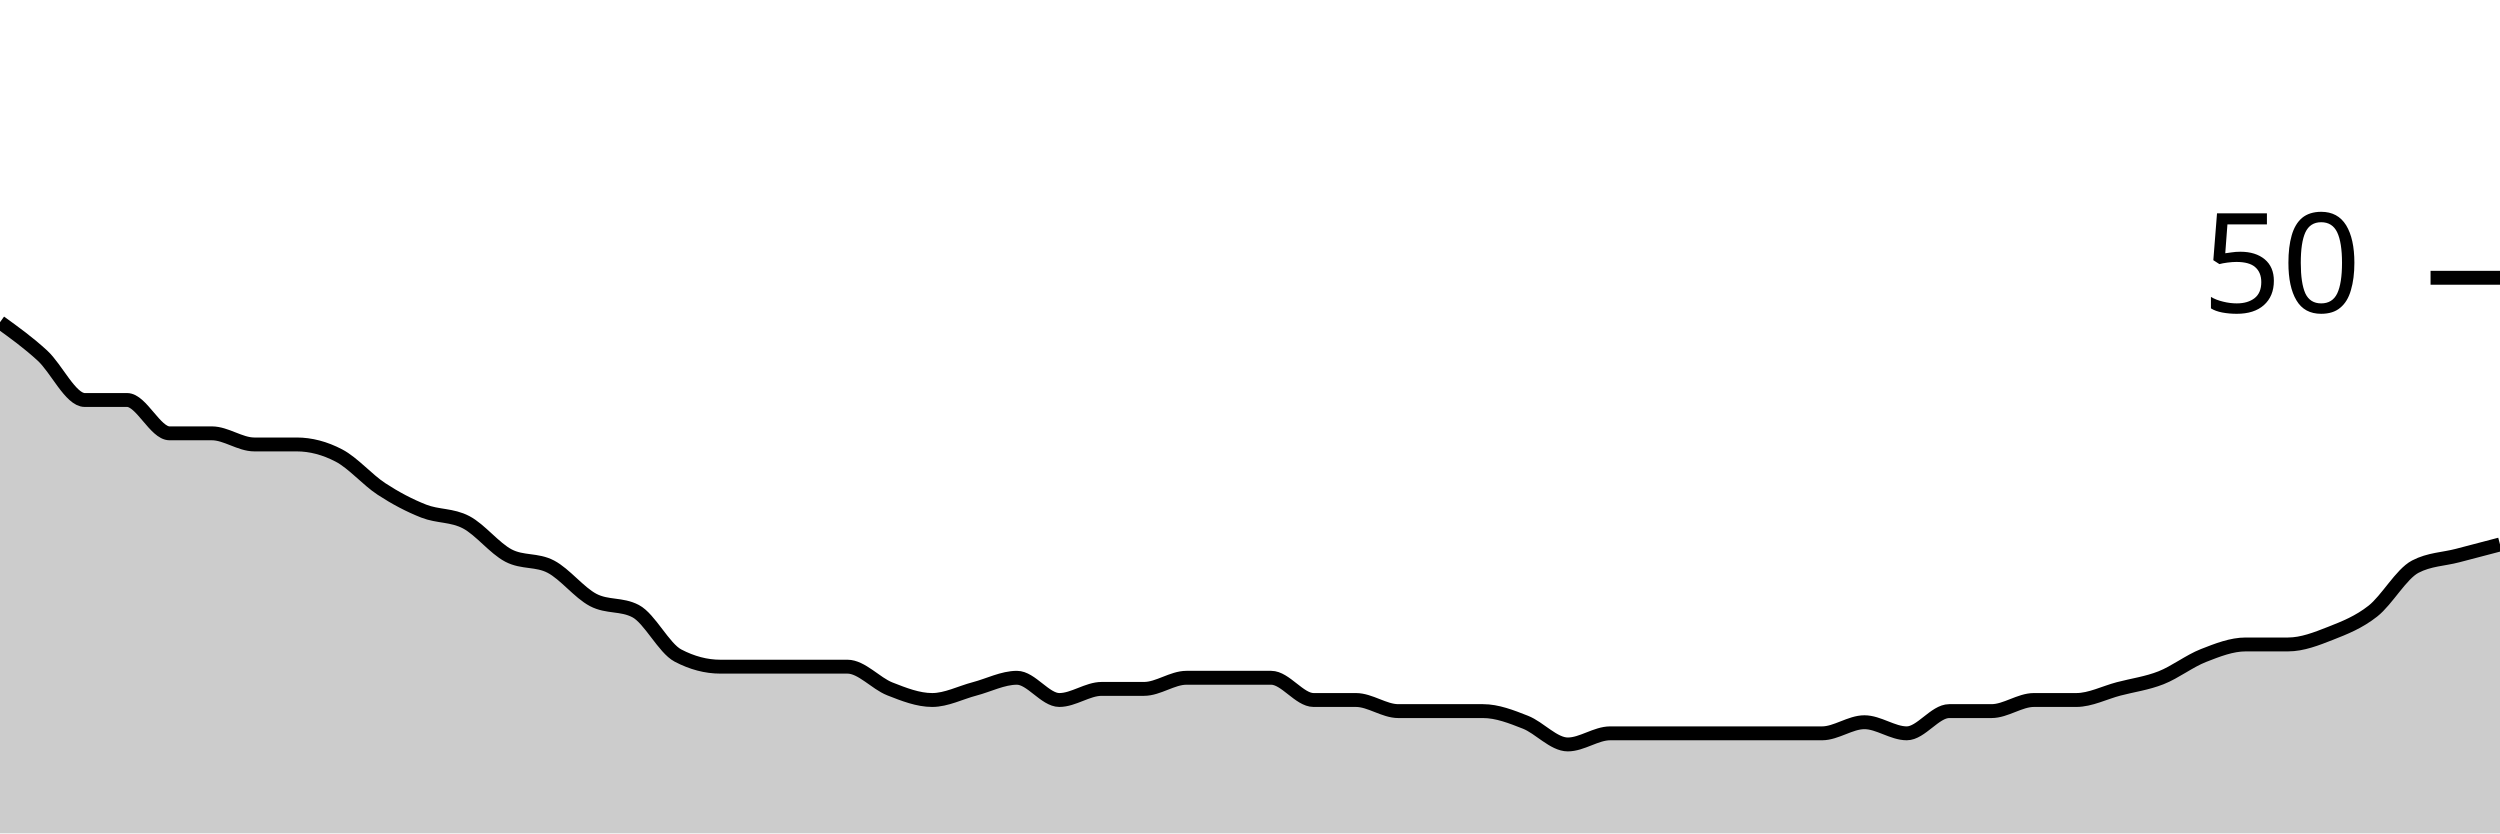
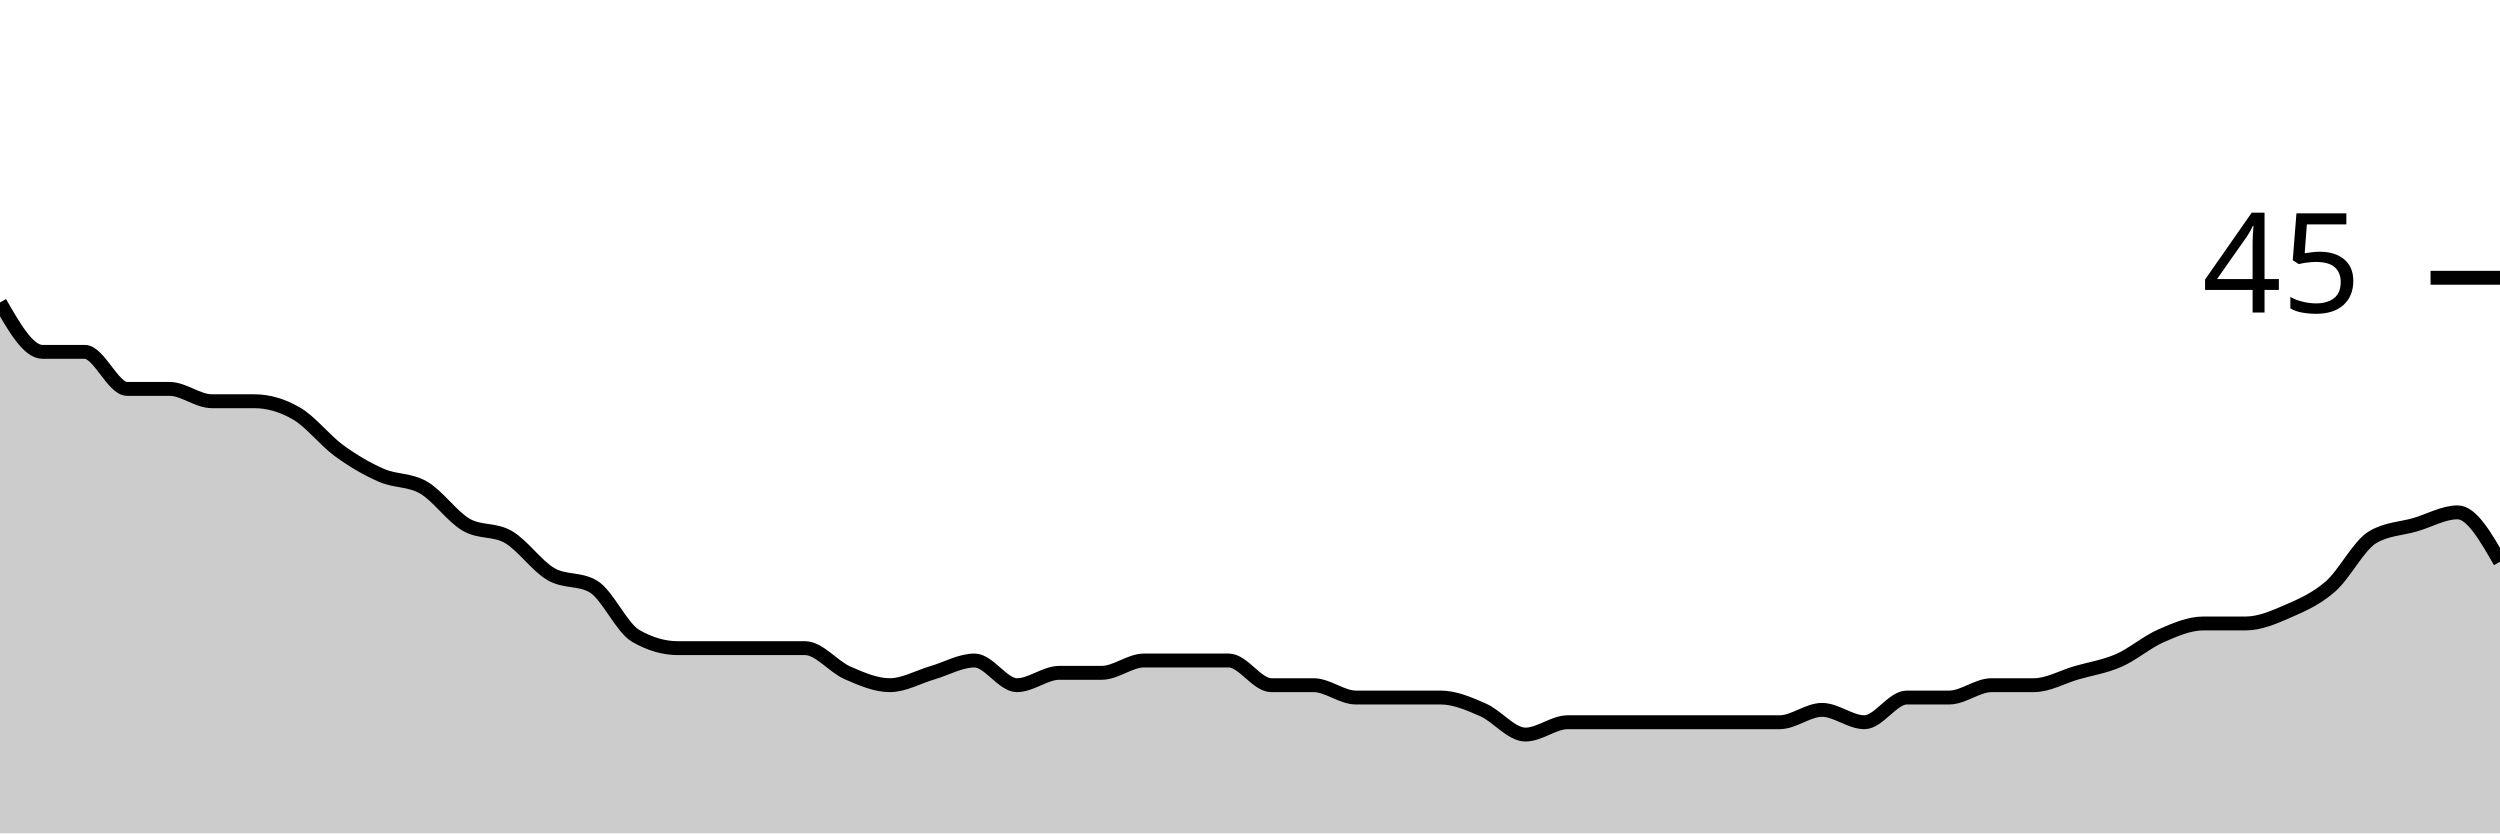
<svg xmlns="http://www.w3.org/2000/svg" viewBox="0 0 180 60">
  <g transform="translate(0,20)">
-     <path class="area" fill="rgba(0, 0, 0, 0.2)" d="M0,3.2C1.017,3.933,2.034,4.667,3.051,5.6C4.068,6.533,5.085,8.8,6.102,8.8C7.119,8.8,8.136,8.8,9.153,8.8C10.169,8.8,11.186,11.2,12.203,11.2C13.22,11.2,14.237,11.2,15.254,11.2C16.271,11.2,17.288,12,18.305,12C19.322,12,20.339,12,21.356,12C22.373,12,23.39,12.267,24.407,12.8C25.424,13.333,26.441,14.533,27.458,15.2C28.475,15.867,29.492,16.4,30.508,16.8C31.525,17.2,32.542,17.067,33.559,17.6C34.576,18.133,35.593,19.467,36.61,20C37.627,20.533,38.644,20.267,39.661,20.8C40.678,21.333,41.695,22.667,42.712,23.2C43.729,23.733,44.746,23.467,45.763,24C46.78,24.533,47.797,26.667,48.814,27.2C49.831,27.733,50.847,28,51.864,28C52.881,28,53.898,28,54.915,28C55.932,28,56.949,28,57.966,28C58.983,28,60,28,61.017,28C62.034,28,63.051,29.2,64.068,29.6C65.085,30,66.102,30.4,67.119,30.4C68.136,30.4,69.153,29.867,70.169,29.6C71.186,29.333,72.203,28.8,73.22,28.8C74.237,28.8,75.254,30.4,76.271,30.4C77.288,30.4,78.305,29.6,79.322,29.6C80.339,29.6,81.356,29.6,82.373,29.6C83.39,29.6,84.407,28.8,85.424,28.8C86.441,28.8,87.458,28.8,88.475,28.8C89.492,28.8,90.508,28.8,91.525,28.8C92.542,28.8,93.559,30.4,94.576,30.4C95.593,30.4,96.61,30.4,97.627,30.4C98.644,30.4,99.661,31.2,100.678,31.2C101.695,31.2,102.712,31.2,103.729,31.2C104.746,31.2,105.763,31.2,106.78,31.2C107.797,31.2,108.814,31.6,109.831,32C110.847,32.4,111.864,33.6,112.881,33.6C113.898,33.6,114.915,32.8,115.932,32.8C116.949,32.8,117.966,32.8,118.983,32.8C120,32.8,121.017,32.8,122.034,32.8C123.051,32.8,124.068,32.8,125.085,32.8C126.102,32.8,127.119,32.8,128.136,32.8C129.153,32.8,130.169,32.8,131.186,32.8C132.203,32.8,133.22,32,134.237,32C135.254,32,136.271,32.8,137.288,32.8C138.305,32.8,139.322,31.2,140.339,31.2C141.356,31.2,142.373,31.2,143.39,31.2C144.407,31.2,145.424,30.4,146.441,30.4C147.458,30.4,148.475,30.4,149.492,30.4C150.508,30.4,151.525,29.867,152.542,29.6C153.559,29.333,154.576,29.2,155.593,28.8C156.61,28.4,157.627,27.6,158.644,27.2C159.661,26.8,160.678,26.4,161.695,26.4C162.712,26.4,163.729,26.4,164.746,26.4C165.763,26.4,166.78,26,167.797,25.6C168.814,25.2,169.831,24.8,170.847,24C171.864,23.2,172.881,21.333,173.898,20.8C174.915,20.267,175.932,20.267,176.949,20C177.966,19.733,178.983,19.467,180,19.2L180,40C178.983,40,177.966,40,176.949,40C175.932,40,174.915,40,173.898,40C172.881,40,171.864,40,170.847,40C169.831,40,168.814,40,167.797,40C166.78,40,165.763,40,164.746,40C163.729,40,162.712,40,161.695,40C160.678,40,159.661,40,158.644,40C157.627,40,156.61,40,155.593,40C154.576,40,153.559,40,152.542,40C151.525,40,150.508,40,149.492,40C148.475,40,147.458,40,146.441,40C145.424,40,144.407,40,143.39,40C142.373,40,141.356,40,140.339,40C139.322,40,138.305,40,137.288,40C136.271,40,135.254,40,134.237,40C133.22,40,132.203,40,131.186,40C130.169,40,129.153,40,128.136,40C127.119,40,126.102,40,125.085,40C124.068,40,123.051,40,122.034,40C121.017,40,120,40,118.983,40C117.966,40,116.949,40,115.932,40C114.915,40,113.898,40,112.881,40C111.864,40,110.847,40,109.831,40C108.814,40,107.797,40,106.78,40C105.763,40,104.746,40,103.729,40C102.712,40,101.695,40,100.678,40C99.661,40,98.644,40,97.627,40C96.61,40,95.593,40,94.576,40C93.559,40,92.542,40,91.525,40C90.508,40,89.492,40,88.475,40C87.458,40,86.441,40,85.424,40C84.407,40,83.39,40,82.373,40C81.356,40,80.339,40,79.322,40C78.305,40,77.288,40,76.271,40C75.254,40,74.237,40,73.22,40C72.203,40,71.186,40,70.169,40C69.153,40,68.136,40,67.119,40C66.102,40,65.085,40,64.068,40C63.051,40,62.034,40,61.017,40C60,40,58.983,40,57.966,40C56.949,40,55.932,40,54.915,40C53.898,40,52.881,40,51.864,40C50.847,40,49.831,40,48.814,40C47.797,40,46.78,40,45.763,40C44.746,40,43.729,40,42.712,40C41.695,40,40.678,40,39.661,40C38.644,40,37.627,40,36.61,40C35.593,40,34.576,40,33.559,40C32.542,40,31.525,40,30.508,40C29.492,40,28.475,40,27.458,40C26.441,40,25.424,40,24.407,40C23.39,40,22.373,40,21.356,40C20.339,40,19.322,40,18.305,40C17.288,40,16.271,40,15.254,40C14.237,40,13.22,40,12.203,40C11.186,40,10.169,40,9.153,40C8.136,40,7.119,40,6.102,40C5.085,40,4.068,40,3.051,40C2.034,40,1.017,40,0,40Z" />
-     <path class="line" stroke="black" fill="none" d="M0,3.2C1.017,3.933,2.034,4.667,3.051,5.6C4.068,6.533,5.085,8.8,6.102,8.8C7.119,8.8,8.136,8.8,9.153,8.8C10.169,8.8,11.186,11.2,12.203,11.2C13.22,11.2,14.237,11.2,15.254,11.2C16.271,11.2,17.288,12,18.305,12C19.322,12,20.339,12,21.356,12C22.373,12,23.39,12.267,24.407,12.8C25.424,13.333,26.441,14.533,27.458,15.2C28.475,15.867,29.492,16.4,30.508,16.8C31.525,17.2,32.542,17.067,33.559,17.6C34.576,18.133,35.593,19.467,36.61,20C37.627,20.533,38.644,20.267,39.661,20.8C40.678,21.333,41.695,22.667,42.712,23.2C43.729,23.733,44.746,23.467,45.763,24C46.78,24.533,47.797,26.667,48.814,27.2C49.831,27.733,50.847,28,51.864,28C52.881,28,53.898,28,54.915,28C55.932,28,56.949,28,57.966,28C58.983,28,60,28,61.017,28C62.034,28,63.051,29.2,64.068,29.6C65.085,30,66.102,30.4,67.119,30.4C68.136,30.4,69.153,29.867,70.169,29.6C71.186,29.333,72.203,28.8,73.22,28.8C74.237,28.8,75.254,30.4,76.271,30.4C77.288,30.4,78.305,29.6,79.322,29.6C80.339,29.6,81.356,29.6,82.373,29.6C83.39,29.6,84.407,28.8,85.424,28.8C86.441,28.8,87.458,28.8,88.475,28.8C89.492,28.8,90.508,28.8,91.525,28.8C92.542,28.8,93.559,30.4,94.576,30.4C95.593,30.4,96.61,30.4,97.627,30.4C98.644,30.4,99.661,31.2,100.678,31.2C101.695,31.2,102.712,31.2,103.729,31.2C104.746,31.2,105.763,31.2,106.78,31.2C107.797,31.2,108.814,31.6,109.831,32C110.847,32.4,111.864,33.6,112.881,33.6C113.898,33.6,114.915,32.8,115.932,32.8C116.949,32.8,117.966,32.8,118.983,32.8C120,32.8,121.017,32.8,122.034,32.8C123.051,32.8,124.068,32.8,125.085,32.8C126.102,32.8,127.119,32.8,128.136,32.8C129.153,32.8,130.169,32.8,131.186,32.8C132.203,32.8,133.22,32,134.237,32C135.254,32,136.271,32.8,137.288,32.8C138.305,32.8,139.322,31.2,140.339,31.2C141.356,31.2,142.373,31.2,143.39,31.2C144.407,31.2,145.424,30.4,146.441,30.4C147.458,30.4,148.475,30.4,149.492,30.4C150.508,30.4,151.525,29.867,152.542,29.6C153.559,29.333,154.576,29.2,155.593,28.8C156.61,28.4,157.627,27.6,158.644,27.2C159.661,26.8,160.678,26.4,161.695,26.4C162.712,26.4,163.729,26.4,164.746,26.4C165.763,26.4,166.78,26,167.797,25.6C168.814,25.2,169.831,24.8,170.847,24C171.864,23.2,172.881,21.333,173.898,20.8C174.915,20.267,175.932,20.267,176.949,20C177.966,19.733,178.983,19.467,180,19.2" />
+     <path class="area" fill="rgba(0, 0, 0, 0.2)" d="M0,1.778C1.017,3.556,2.034,5.333,3.051,5.333C4.068,5.333,5.085,5.333,6.102,5.333C7.119,5.333,8.136,8,9.153,8C10.169,8,11.186,8,12.203,8C13.22,8,14.237,8.889,15.254,8.889C16.271,8.889,17.288,8.889,18.305,8.889C19.322,8.889,20.339,9.185,21.356,9.778C22.373,10.37,23.39,11.704,24.407,12.444C25.424,13.185,26.441,13.778,27.458,14.222C28.475,14.667,29.492,14.519,30.508,15.111C31.525,15.704,32.542,17.185,33.559,17.778C34.576,18.37,35.593,18.074,36.61,18.667C37.627,19.259,38.644,20.741,39.661,21.333C40.678,21.926,41.695,21.63,42.712,22.222C43.729,22.815,44.746,25.185,45.763,25.778C46.78,26.37,47.797,26.667,48.814,26.667C49.831,26.667,50.847,26.667,51.864,26.667C52.881,26.667,53.898,26.667,54.915,26.667C55.932,26.667,56.949,26.667,57.966,26.667C58.983,26.667,60,28,61.017,28.444C62.034,28.889,63.051,29.333,64.068,29.333C65.085,29.333,66.102,28.741,67.119,28.444C68.136,28.148,69.153,27.556,70.169,27.556C71.186,27.556,72.203,29.333,73.22,29.333C74.237,29.333,75.254,28.444,76.271,28.444C77.288,28.444,78.305,28.444,79.322,28.444C80.339,28.444,81.356,27.556,82.373,27.556C83.39,27.556,84.407,27.556,85.424,27.556C86.441,27.556,87.458,27.556,88.475,27.556C89.492,27.556,90.508,29.333,91.525,29.333C92.542,29.333,93.559,29.333,94.576,29.333C95.593,29.333,96.61,30.222,97.627,30.222C98.644,30.222,99.661,30.222,100.678,30.222C101.695,30.222,102.712,30.222,103.729,30.222C104.746,30.222,105.763,30.667,106.78,31.111C107.797,31.556,108.814,32.889,109.831,32.889C110.847,32.889,111.864,32,112.881,32C113.898,32,114.915,32,115.932,32C116.949,32,117.966,32,118.983,32C120,32,121.017,32,122.034,32C123.051,32,124.068,32,125.085,32C126.102,32,127.119,32,128.136,32C129.153,32,130.169,31.111,131.186,31.111C132.203,31.111,133.22,32,134.237,32C135.254,32,136.271,30.222,137.288,30.222C138.305,30.222,139.322,30.222,140.339,30.222C141.356,30.222,142.373,29.333,143.39,29.333C144.407,29.333,145.424,29.333,146.441,29.333C147.458,29.333,148.475,28.741,149.492,28.444C150.508,28.148,151.525,28,152.542,27.556C153.559,27.111,154.576,26.222,155.593,25.778C156.61,25.333,157.627,24.889,158.644,24.889C159.661,24.889,160.678,24.889,161.695,24.889C162.712,24.889,163.729,24.444,164.746,24C165.763,23.556,166.78,23.111,167.797,22.222C168.814,21.333,169.831,19.259,170.847,18.667C171.864,18.074,172.881,18.074,173.898,17.778C174.915,17.481,175.932,16.889,176.949,16.889C177.966,16.889,178.983,18.667,180,20.444L180,40C178.983,40,177.966,40,176.949,40C175.932,40,174.915,40,173.898,40C172.881,40,171.864,40,170.847,40C169.831,40,168.814,40,167.797,40C166.78,40,165.763,40,164.746,40C163.729,40,162.712,40,161.695,40C160.678,40,159.661,40,158.644,40C157.627,40,156.61,40,155.593,40C154.576,40,153.559,40,152.542,40C151.525,40,150.508,40,149.492,40C148.475,40,147.458,40,146.441,40C145.424,40,144.407,40,143.39,40C142.373,40,141.356,40,140.339,40C139.322,40,138.305,40,137.288,40C136.271,40,135.254,40,134.237,40C133.22,40,132.203,40,131.186,40C130.169,40,129.153,40,128.136,40C127.119,40,126.102,40,125.085,40C124.068,40,123.051,40,122.034,40C121.017,40,120,40,118.983,40C117.966,40,116.949,40,115.932,40C114.915,40,113.898,40,112.881,40C111.864,40,110.847,40,109.831,40C108.814,40,107.797,40,106.78,40C105.763,40,104.746,40,103.729,40C102.712,40,101.695,40,100.678,40C99.661,40,98.644,40,97.627,40C96.61,40,95.593,40,94.576,40C93.559,40,92.542,40,91.525,40C90.508,40,89.492,40,88.475,40C87.458,40,86.441,40,85.424,40C84.407,40,83.39,40,82.373,40C81.356,40,80.339,40,79.322,40C78.305,40,77.288,40,76.271,40C75.254,40,74.237,40,73.22,40C72.203,40,71.186,40,70.169,40C69.153,40,68.136,40,67.119,40C66.102,40,65.085,40,64.068,40C63.051,40,62.034,40,61.017,40C60,40,58.983,40,57.966,40C56.949,40,55.932,40,54.915,40C53.898,40,52.881,40,51.864,40C50.847,40,49.831,40,48.814,40C47.797,40,46.78,40,45.763,40C44.746,40,43.729,40,42.712,40C41.695,40,40.678,40,39.661,40C38.644,40,37.627,40,36.61,40C35.593,40,34.576,40,33.559,40C32.542,40,31.525,40,30.508,40C29.492,40,28.475,40,27.458,40C26.441,40,25.424,40,24.407,40C23.39,40,22.373,40,21.356,40C20.339,40,19.322,40,18.305,40C17.288,40,16.271,40,15.254,40C14.237,40,13.22,40,12.203,40C11.186,40,10.169,40,9.153,40C8.136,40,7.119,40,6.102,40C5.085,40,4.068,40,3.051,40C2.034,40,1.017,40,0,40Z" />
+     <path class="line" stroke="black" fill="none" d="M0,1.778C1.017,3.556,2.034,5.333,3.051,5.333C4.068,5.333,5.085,5.333,6.102,5.333C7.119,5.333,8.136,8,9.153,8C10.169,8,11.186,8,12.203,8C13.22,8,14.237,8.889,15.254,8.889C16.271,8.889,17.288,8.889,18.305,8.889C19.322,8.889,20.339,9.185,21.356,9.778C22.373,10.37,23.39,11.704,24.407,12.444C25.424,13.185,26.441,13.778,27.458,14.222C28.475,14.667,29.492,14.519,30.508,15.111C31.525,15.704,32.542,17.185,33.559,17.778C34.576,18.37,35.593,18.074,36.61,18.667C37.627,19.259,38.644,20.741,39.661,21.333C40.678,21.926,41.695,21.63,42.712,22.222C43.729,22.815,44.746,25.185,45.763,25.778C46.78,26.37,47.797,26.667,48.814,26.667C49.831,26.667,50.847,26.667,51.864,26.667C52.881,26.667,53.898,26.667,54.915,26.667C55.932,26.667,56.949,26.667,57.966,26.667C58.983,26.667,60,28,61.017,28.444C62.034,28.889,63.051,29.333,64.068,29.333C65.085,29.333,66.102,28.741,67.119,28.444C68.136,28.148,69.153,27.556,70.169,27.556C71.186,27.556,72.203,29.333,73.22,29.333C74.237,29.333,75.254,28.444,76.271,28.444C77.288,28.444,78.305,28.444,79.322,28.444C80.339,28.444,81.356,27.556,82.373,27.556C83.39,27.556,84.407,27.556,85.424,27.556C86.441,27.556,87.458,27.556,88.475,27.556C89.492,27.556,90.508,29.333,91.525,29.333C92.542,29.333,93.559,29.333,94.576,29.333C95.593,29.333,96.61,30.222,97.627,30.222C98.644,30.222,99.661,30.222,100.678,30.222C101.695,30.222,102.712,30.222,103.729,30.222C104.746,30.222,105.763,30.667,106.78,31.111C107.797,31.556,108.814,32.889,109.831,32.889C110.847,32.889,111.864,32,112.881,32C113.898,32,114.915,32,115.932,32C116.949,32,117.966,32,118.983,32C120,32,121.017,32,122.034,32C123.051,32,124.068,32,125.085,32C126.102,32,127.119,32,128.136,32C129.153,32,130.169,31.111,131.186,31.111C132.203,31.111,133.22,32,134.237,32C135.254,32,136.271,30.222,137.288,30.222C138.305,30.222,139.322,30.222,140.339,30.222C141.356,30.222,142.373,29.333,143.39,29.333C144.407,29.333,145.424,29.333,146.441,29.333C147.458,29.333,148.475,28.741,149.492,28.444C150.508,28.148,151.525,28,152.542,27.556C153.559,27.111,154.576,26.222,155.593,25.778C156.61,25.333,157.627,24.889,158.644,24.889C159.661,24.889,160.678,24.889,161.695,24.889C162.712,24.889,163.729,24.444,164.746,24C165.763,23.556,166.78,23.111,167.797,22.222C168.814,21.333,169.831,19.259,170.847,18.667C171.864,18.074,172.881,18.074,173.898,17.778C174.915,17.481,175.932,16.889,176.949,16.889C177.966,16.889,178.983,18.667,180,20.444" />
    <path class="axis-ceiling" stroke-width="1" stroke="black" fill="none" d="M175,0L180,0" />
-     <text class="axis-ceiling-label" font-family="sans-serif" text-anchor="end" font-size="10px" x="170" y="2.5">50</text>
+     <text class="axis-ceiling-label" font-family="sans-serif" text-anchor="end" font-size="10px" x="170" y="2.5">45</text>
  </g>
</svg>
